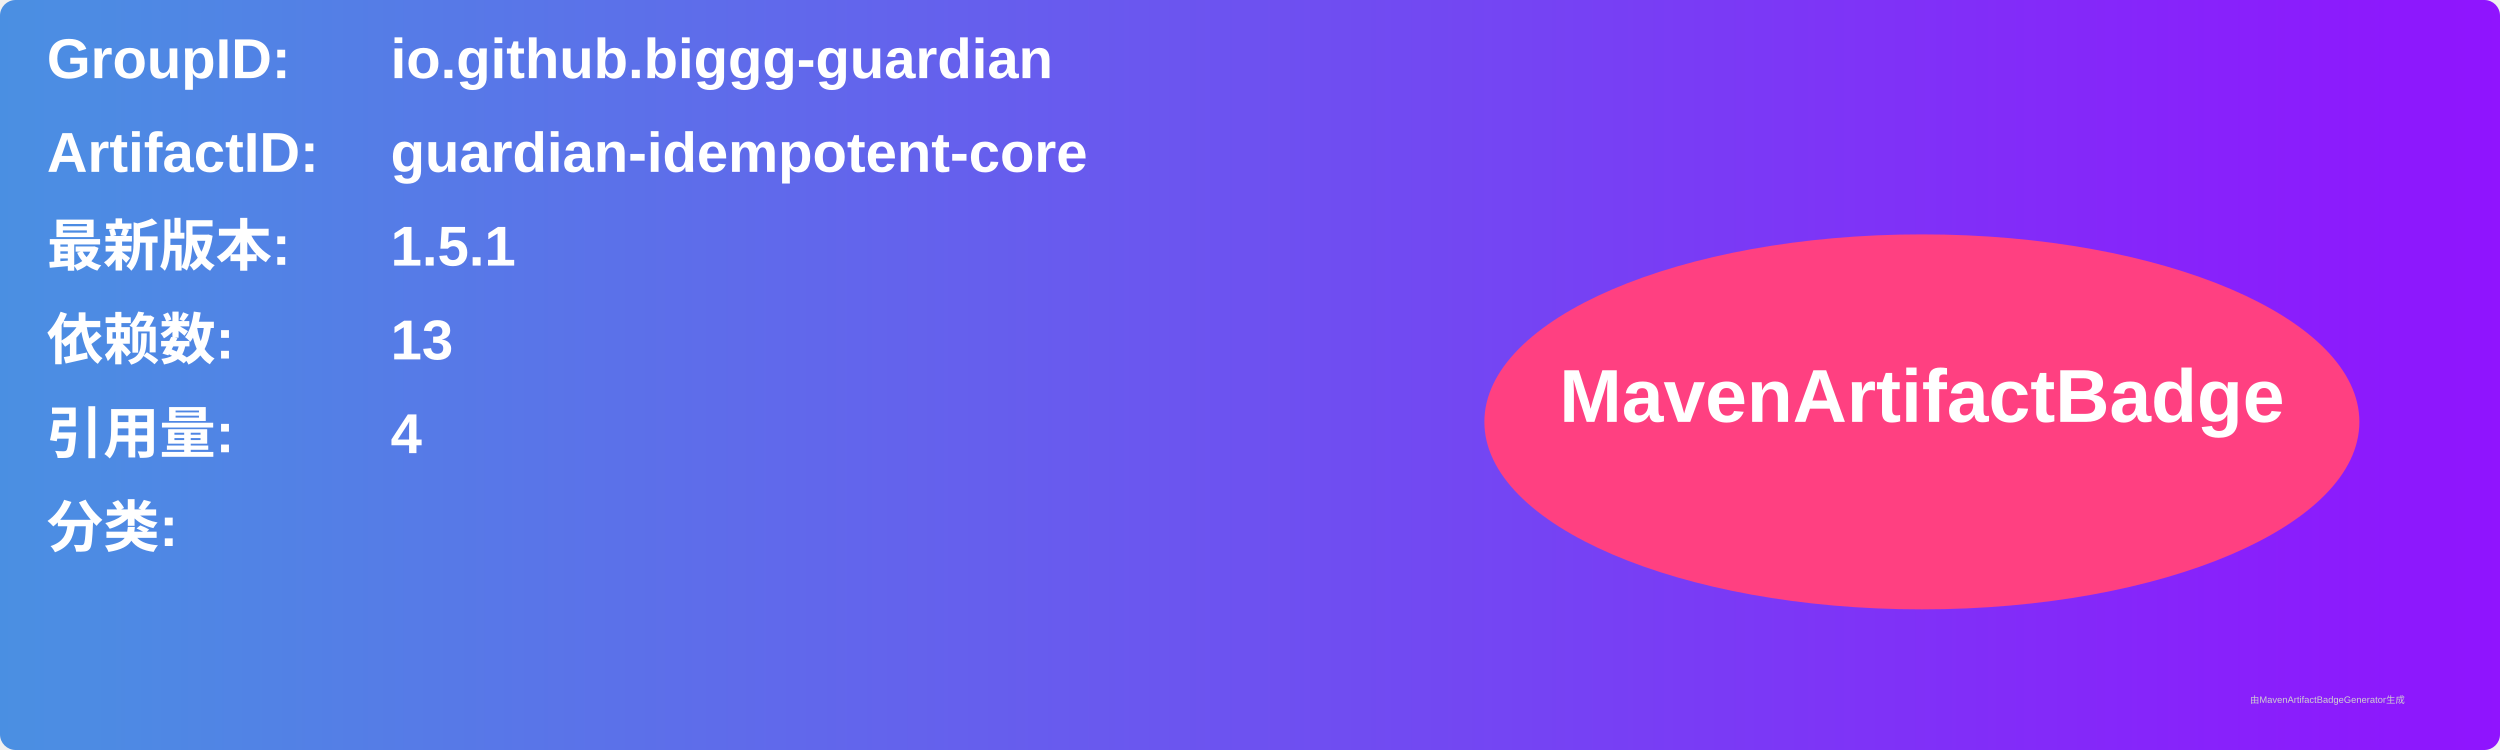
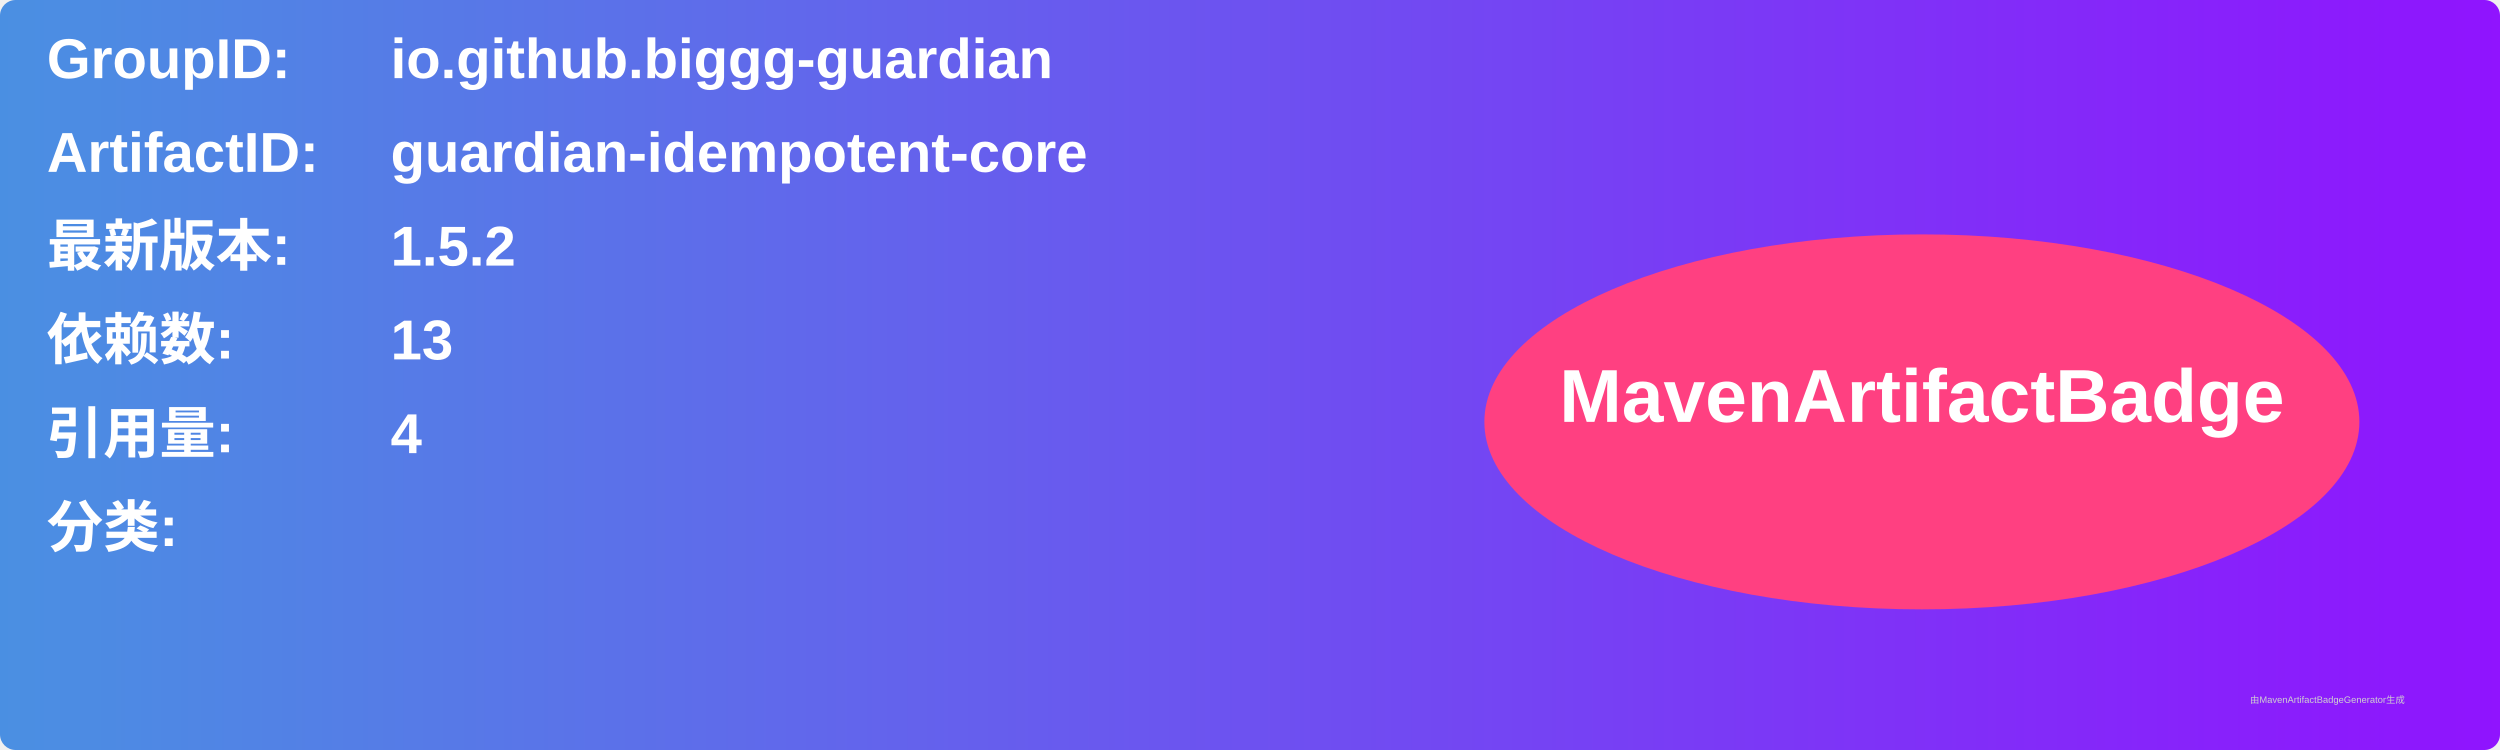
<svg xmlns="http://www.w3.org/2000/svg" width="800" height="240" viewBox="0 0 800 240">
  <linearGradient id="grad" x1="0%" y1="0%" x2="100%" y2="0%">
    <stop offset="0%" stop-color="#4a90e2" />
    <stop offset="100%" stop-color="#9013fe" />
  </linearGradient>
  <rect width="100%" height="100%" rx="5" ry="5" fill="url(#grad)" />
  <g transform="translate(15, 15)">
    <text x="0" y="10" font-family="Arial" font-size="18" fill="white" font-weight="bold" width="260">GroupID:</text>
    <text x="110" y="10" font-family="Arial" font-size="18" fill="white" font-weight="bold" width="460">io.github.biggg-guardian</text>
    <text x="0" y="40" font-family="Arial" font-size="18" fill="white" font-weight="bold" width="260">ArtifactID:</text>
    <text x="110" y="40" font-family="Arial" font-size="18" fill="white" font-weight="bold" width="460">guardian-idempotent-core</text>
    <text x="0" y="70" font-family="Arial" font-size="18" fill="white" font-weight="bold">最新版本:</text>
    <text x="110" y="70" font-family="Arial" font-size="18" fill="white" font-weight="bold">
-       <tspan font-weight="bold">1.5.1</tspan>
+       <tspan font-weight="bold">1.5.2</tspan>
    </text>
    <text x="0" y="100" font-family="Arial" font-size="18" fill="white" font-weight="bold">依赖数: </text>
    <text x="110" y="100" font-family="Arial" font-size="18" fill="white">
      <tspan font-weight="bold">13</tspan>
    </text>
    <text x="0" y="130" font-family="Arial" font-size="18" fill="white" font-weight="bold">引用量: </text>
    <text x="110" y="130" font-family="Arial" font-size="18" fill="white">
      <tspan font-weight="bold">4</tspan>
    </text>
    <text x="0" y="160" font-family="Arial" font-size="18" fill="white" font-weight="bold">分类:</text>
    <text x="10" y="190" font-family="Arial" font-size="10" fill="white">
      <tspan font-weight="bold" />
    </text>
    <ellipse cx="600" cy="120" rx="140" ry="60" fill="#ff4081" />
    <text x="600" y="120" text-anchor="middle" font-family="Arial" font-size="24" fill="white" font-weight="bold">MavenArtifactBadge</text>
  </g>
  <text x="720" y="225" font-family="Arial" font-size="3" fill="#d0d0d0">由MavenArtifactBadgeGenerator生成</text>
</svg>
